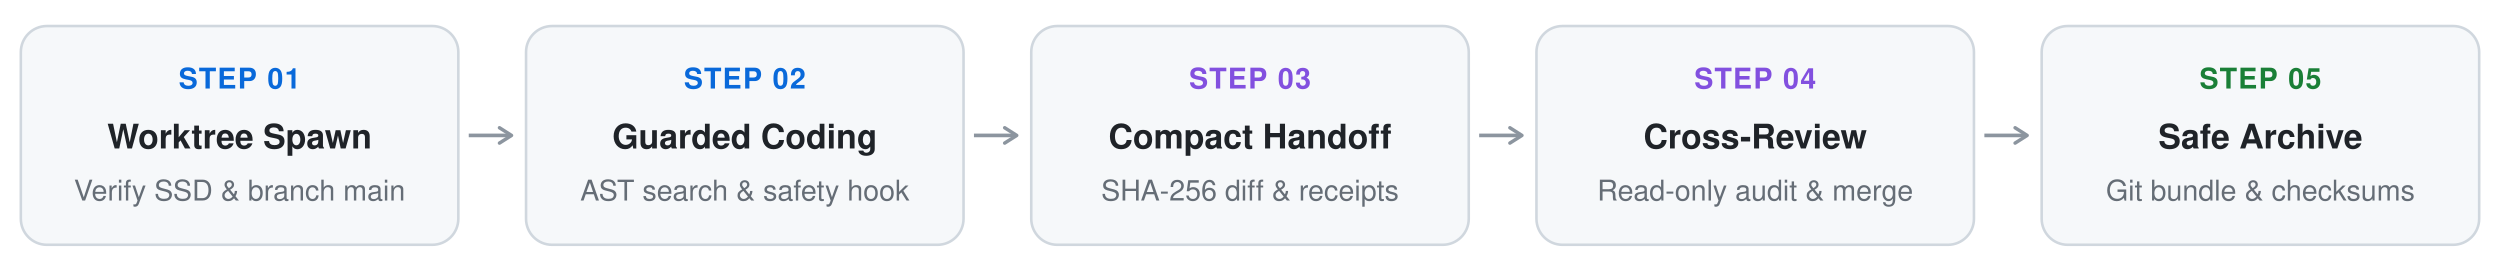
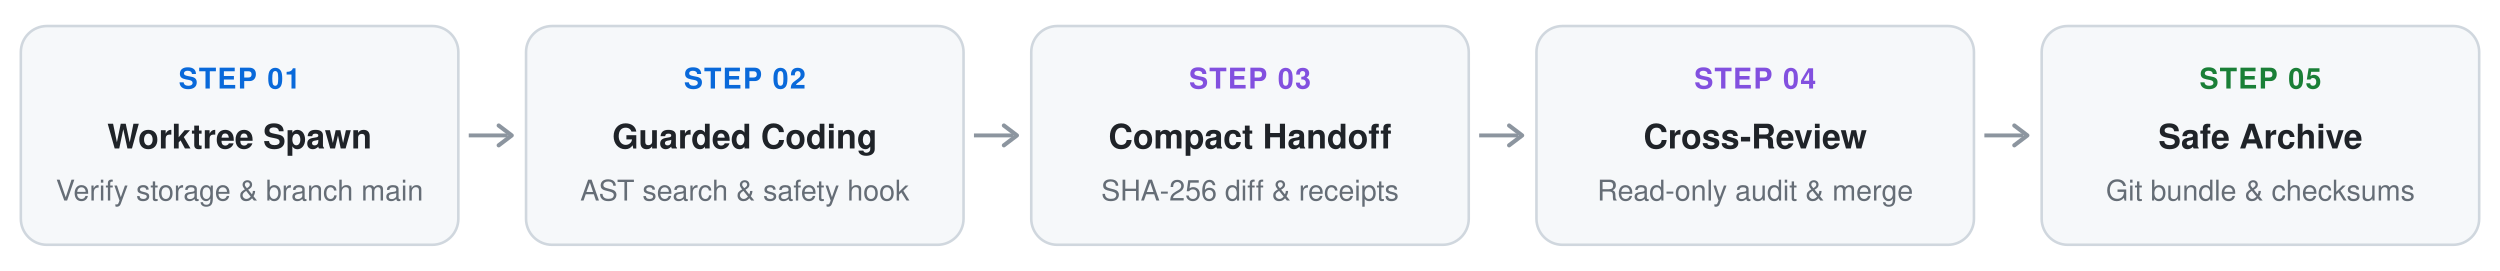
<svg xmlns="http://www.w3.org/2000/svg" viewBox="0 0 960 104" width="100%" height="auto">
-   <defs>
-     <marker id="warr-en-light" viewBox="0 0 10 10" refX="7" refY="5" markerWidth="6" markerHeight="6" orient="auto">
-       <path d="M 2 1.5 L 7.5 5 L 2 8.5" fill="none" stroke="#8C959F" stroke-width="1.6" stroke-linecap="round" stroke-linejoin="round" />
-     </marker>
-   </defs>
  <g transform="translate(8, 10)">
    <rect width="168" height="84" rx="10" fill="#F6F8FA" stroke="#D0D7DE" stroke-width="1" />
    <text x="84.0" y="24" text-anchor="middle" font-family="-apple-system, BlinkMacSystemFont, 'Segoe UI', Helvetica, Arial, sans-serif" font-size="11" font-weight="700" fill="#0969DA" letter-spacing="0.5">STEP 01</text>
    <text x="84.0" y="47" text-anchor="middle" font-family="-apple-system, BlinkMacSystemFont, 'Segoe UI', Helvetica, Arial, sans-serif" font-size="13" font-weight="600" fill="#1F2328">Worktree Spawn</text>
-     <text x="84.0" y="67" text-anchor="middle" font-family="-apple-system, BlinkMacSystemFont, 'Segoe UI', Helvetica, Arial, sans-serif" font-size="11" fill="#656D76">Verify SSD &amp; branch main</text>
+     <text x="84.0" y="67" text-anchor="middle" font-family="-apple-system, BlinkMacSystemFont, 'Segoe UI', Helvetica, Arial, sans-serif" font-size="11" fill="#656D76">Verify storage &amp; branch main</text>
  </g>
-   <line x1="180" y1="52.0" x2="196" y2="52.0" stroke="#8C959F" stroke-width="1.4" marker-end="url(#warr-en-light)" />
+   <line x1="180" y1="52.0" x2="195" y2="52.0" stroke="#8C959F" stroke-width="1.5" />
+   <path d="M 191.5 48.2 L 196.5 52.0 L 191.5 55.8" fill="none" stroke="#8C959F" stroke-width="1.6" stroke-linecap="round" stroke-linejoin="round" />
  <g transform="translate(202, 10)">
    <rect width="168" height="84" rx="10" fill="#F6F8FA" stroke="#D0D7DE" stroke-width="1" />
    <text x="84.0" y="24" text-anchor="middle" font-family="-apple-system, BlinkMacSystemFont, 'Segoe UI', Helvetica, Arial, sans-serif" font-size="11" font-weight="700" fill="#0969DA" letter-spacing="0.5">STEP 02</text>
    <text x="84.0" y="47" text-anchor="middle" font-family="-apple-system, BlinkMacSystemFont, 'Segoe UI', Helvetica, Arial, sans-serif" font-size="13" font-weight="600" fill="#1F2328">Guarded Coding</text>
    <text x="84.0" y="67" text-anchor="middle" font-family="-apple-system, BlinkMacSystemFont, 'Segoe UI', Helvetica, Arial, sans-serif" font-size="11" fill="#656D76">AST search &amp; safety hook</text>
  </g>
-   <line x1="374" y1="52.0" x2="390" y2="52.0" stroke="#8C959F" stroke-width="1.4" marker-end="url(#warr-en-light)" />
+   <line x1="374" y1="52.0" x2="389" y2="52.0" stroke="#8C959F" stroke-width="1.5" />
+   <path d="M 385.5 48.2 L 390.5 52.0 L 385.5 55.8" fill="none" stroke="#8C959F" stroke-width="1.6" stroke-linecap="round" stroke-linejoin="round" />
  <g transform="translate(396, 10)">
    <rect width="168" height="84" rx="10" fill="#F6F8FA" stroke="#D0D7DE" stroke-width="1" />
    <text x="84.0" y="24" text-anchor="middle" font-family="-apple-system, BlinkMacSystemFont, 'Segoe UI', Helvetica, Arial, sans-serif" font-size="11" font-weight="700" fill="#8250DF" letter-spacing="0.5">STEP 03</text>
    <text x="84.0" y="47" text-anchor="middle" font-family="-apple-system, BlinkMacSystemFont, 'Segoe UI', Helvetica, Arial, sans-serif" font-size="13" font-weight="600" fill="#1F2328">Compact Handoff</text>
    <text x="84.0" y="67" text-anchor="middle" font-family="-apple-system, BlinkMacSystemFont, 'Segoe UI', Helvetica, Arial, sans-serif" font-size="11" fill="#656D76">SHA-256 diff &amp; receipts</text>
  </g>
-   <line x1="568" y1="52.0" x2="584" y2="52.0" stroke="#8C959F" stroke-width="1.4" marker-end="url(#warr-en-light)" />
+   <line x1="568" y1="52.0" x2="583" y2="52.0" stroke="#8C959F" stroke-width="1.5" />
+   <path d="M 579.5 48.2 L 584.5 52.0 L 579.5 55.8" fill="none" stroke="#8C959F" stroke-width="1.6" stroke-linecap="round" stroke-linejoin="round" />
  <g transform="translate(590, 10)">
    <rect width="168" height="84" rx="10" fill="#F6F8FA" stroke="#D0D7DE" stroke-width="1" />
    <text x="84.0" y="24" text-anchor="middle" font-family="-apple-system, BlinkMacSystemFont, 'Segoe UI', Helvetica, Arial, sans-serif" font-size="11" font-weight="700" fill="#8250DF" letter-spacing="0.5">STEP 04</text>
    <text x="84.0" y="47" text-anchor="middle" font-family="-apple-system, BlinkMacSystemFont, 'Segoe UI', Helvetica, Arial, sans-serif" font-size="13" font-weight="600" fill="#1F2328">Cross-Review</text>
    <text x="84.0" y="67" text-anchor="middle" font-family="-apple-system, BlinkMacSystemFont, 'Segoe UI', Helvetica, Arial, sans-serif" font-size="11" fill="#656D76">Read-only audit &amp; merge</text>
  </g>
-   <line x1="762" y1="52.0" x2="778" y2="52.0" stroke="#8C959F" stroke-width="1.4" marker-end="url(#warr-en-light)" />
+   <line x1="762" y1="52.0" x2="777" y2="52.0" stroke="#8C959F" stroke-width="1.5" />
+   <path d="M 773.5 48.2 L 778.5 52.0 L 773.5 55.8" fill="none" stroke="#8C959F" stroke-width="1.6" stroke-linecap="round" stroke-linejoin="round" />
  <g transform="translate(784, 10)">
    <rect width="168" height="84" rx="10" fill="#F6F8FA" stroke="#D0D7DE" stroke-width="1" />
    <text x="84.0" y="24" text-anchor="middle" font-family="-apple-system, BlinkMacSystemFont, 'Segoe UI', Helvetica, Arial, sans-serif" font-size="11" font-weight="700" fill="#1A7F37" letter-spacing="0.5">STEP 05</text>
    <text x="84.0" y="47" text-anchor="middle" font-family="-apple-system, BlinkMacSystemFont, 'Segoe UI', Helvetica, Arial, sans-serif" font-size="13" font-weight="600" fill="#1F2328">Safe Archive</text>
    <text x="84.0" y="67" text-anchor="middle" font-family="-apple-system, BlinkMacSystemFont, 'Segoe UI', Helvetica, Arial, sans-serif" font-size="11" fill="#656D76">Git bundle &amp; checksums</text>
  </g>
</svg>
